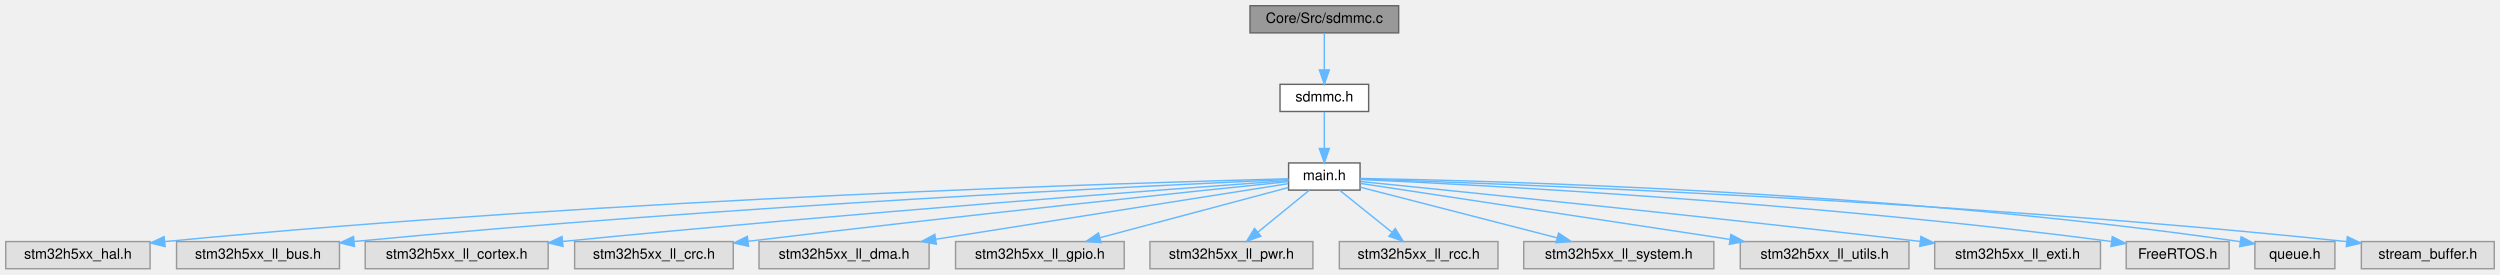
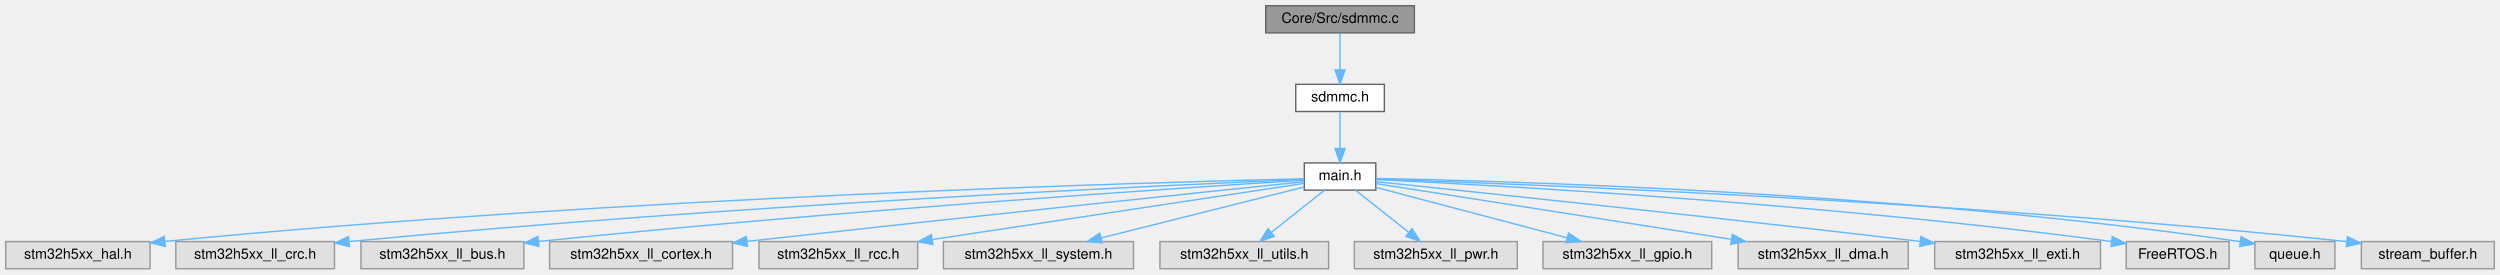
<svg xmlns="http://www.w3.org/2000/svg" xmlns:xlink="http://www.w3.org/1999/xlink" width="1749pt" height="192pt" viewBox="0.00 0.00 1749.00 192.00">
  <g id="graph0" class="graph" transform="scale(1 1) rotate(0) translate(4 188)">
    <g id="Node000001" class="node">
      <g id="a_Node000001">
        <a xlink:title="This file provides code for the configuration of the SDMMC instances.">
-           <polygon fill="#999999" stroke="#666666" points="974.5,-184 870.5,-184 870.5,-165 974.5,-165 974.5,-184" />
-           <text text-anchor="middle" x="922.5" y="-172" font-family="Helvetica,sans-Serif" font-size="10.00">Core/Src/sdmmc.c</text>
+           <polygon fill="#999999" stroke="#666666" points="985.5,-184 881.5,-184 881.5,-165 985.5,-165 985.5,-184" />
+           <text text-anchor="middle" x="933.5" y="-172" font-family="Helvetica,sans-Serif" font-size="10.00">Core/Src/sdmmc.c</text>
        </a>
      </g>
    </g>
    <g id="Node000002" class="node">
      <g id="a_Node000002">
        <a xlink:href="sdmmc_8h.html" target="_top" xlink:title="This file contains all the function prototypes for the sdmmc.c file.">
-           <polygon fill="white" stroke="#666666" points="953.5,-129 891.5,-129 891.5,-110 953.5,-110 953.5,-129" />
-           <text text-anchor="middle" x="922.5" y="-117" font-family="Helvetica,sans-Serif" font-size="10.00">sdmmc.h</text>
+           <polygon fill="white" stroke="#666666" points="964.5,-129 902.5,-129 902.5,-110 964.5,-110 964.5,-129" />
+           <text text-anchor="middle" x="933.5" y="-117" font-family="Helvetica,sans-Serif" font-size="10.00">sdmmc.h</text>
        </a>
      </g>
    </g>
    <g id="edge1_Node000001_Node000002" class="edge">
      <g id="a_edge1_Node000001_Node000002">
        <a xlink:title=" ">
-           <path fill="none" stroke="#63b8ff" d="M922.5,-164.75C922.5,-157.8 922.5,-147.85 922.5,-139.13" />
-           <polygon fill="#63b8ff" stroke="#63b8ff" points="926,-139.09 922.5,-129.09 919,-139.09 926,-139.09" />
+           <path fill="none" stroke="#63b8ff" d="M933.5,-164.75C933.5,-157.8 933.5,-147.85 933.5,-139.13" />
+           <polygon fill="#63b8ff" stroke="#63b8ff" points="937,-139.09 933.5,-129.09 930,-139.09 937,-139.09" />
        </a>
      </g>
    </g>
    <g id="Node000003" class="node">
      <g id="a_Node000003">
        <a xlink:href="main_8h.html" target="_top" xlink:title=": Header for main.c file.">
-           <polygon fill="white" stroke="#666666" points="947.5,-74 897.5,-74 897.5,-55 947.5,-55 947.5,-74" />
-           <text text-anchor="middle" x="922.5" y="-62" font-family="Helvetica,sans-Serif" font-size="10.00">main.h</text>
+           <polygon fill="white" stroke="#666666" points="958.5,-74 908.5,-74 908.5,-55 958.5,-55 958.5,-74" />
+           <text text-anchor="middle" x="933.5" y="-62" font-family="Helvetica,sans-Serif" font-size="10.00">main.h</text>
        </a>
      </g>
    </g>
    <g id="edge2_Node000002_Node000003" class="edge">
      <g id="a_edge2_Node000002_Node000003">
        <a xlink:title=" ">
-           <path fill="none" stroke="#63b8ff" d="M922.5,-109.75C922.5,-102.8 922.5,-92.85 922.5,-84.13" />
-           <polygon fill="#63b8ff" stroke="#63b8ff" points="926,-84.09 922.5,-74.09 919,-84.09 926,-84.09" />
+           <path fill="none" stroke="#63b8ff" d="M933.5,-109.75C933.5,-102.8 933.5,-92.85 933.5,-84.13" />
+           <polygon fill="#63b8ff" stroke="#63b8ff" points="937,-84.09 933.5,-74.09 930,-84.09 937,-84.09" />
        </a>
      </g>
    </g>
    <g id="Node000004" class="node">
      <g id="a_Node000004">
        <a xlink:title=" ">
          <polygon fill="#e0e0e0" stroke="#999999" points="101,-19 0,-19 0,0 101,0 101,-19" />
          <text text-anchor="middle" x="50.5" y="-7" font-family="Helvetica,sans-Serif" font-size="10.00">stm32h5xx_hal.h</text>
        </a>
      </g>
    </g>
    <g id="edge3_Node000003_Node000004" class="edge">
      <g id="a_edge3_Node000003_Node000004">
        <a xlink:title=" ">
-           <path fill="none" stroke="#63b8ff" d="M897.18,-62.91C798.2,-60.42 427.7,-49.55 111.48,-19" />
-           <polygon fill="#63b8ff" stroke="#63b8ff" points="111.49,-15.48 101.2,-18 110.82,-22.45 111.49,-15.48" />
+           <path fill="none" stroke="#63b8ff" d="M908.49,-62.96C809.08,-60.66 432.09,-50.3 111.73,-19.14" />
+           <polygon fill="#63b8ff" stroke="#63b8ff" points="111.61,-15.61 101.31,-18.11 110.92,-22.57 111.61,-15.61" />
        </a>
      </g>
    </g>
    <g id="Node000005" class="node">
      <g id="a_Node000005">
        <a xlink:title=" ">
-           <polygon fill="#e0e0e0" stroke="#999999" points="233.5,-19 119.5,-19 119.5,0 233.5,0 233.5,-19" />
-           <text text-anchor="middle" x="176.5" y="-7" font-family="Helvetica,sans-Serif" font-size="10.00">stm32h5xx_ll_bus.h</text>
+           <polygon fill="#e0e0e0" stroke="#999999" points="230,-19 119,-19 119,0 230,0 230,-19" />
+           <text text-anchor="middle" x="174.5" y="-7" font-family="Helvetica,sans-Serif" font-size="10.00">stm32h5xx_ll_crc.h</text>
        </a>
      </g>
    </g>
    <g id="edge4_Node000003_Node000005" class="edge">
      <g id="a_edge4_Node000003_Node000005">
        <a xlink:title=" ">
-           <path fill="none" stroke="#63b8ff" d="M897.45,-62.43C809.37,-58.54 505.58,-44.13 243.79,-19.06" />
-           <polygon fill="#63b8ff" stroke="#63b8ff" points="244,-15.57 233.71,-18.09 243.33,-22.54 244,-15.57" />
+           <path fill="none" stroke="#63b8ff" d="M908.24,-62.48C818.75,-58.76 508.28,-44.74 240.45,-19.02" />
+           <polygon fill="#63b8ff" stroke="#63b8ff" points="240.43,-15.5 230.14,-18.02 239.76,-22.47 240.43,-15.5" />
        </a>
      </g>
    </g>
    <g id="Node000006" class="node">
      <g id="a_Node000006">
        <a xlink:title=" ">
-           <polygon fill="#e0e0e0" stroke="#999999" points="379.5,-19 251.5,-19 251.5,0 379.5,0 379.5,-19" />
-           <text text-anchor="middle" x="315.5" y="-7" font-family="Helvetica,sans-Serif" font-size="10.00">stm32h5xx_ll_cortex.h</text>
+           <polygon fill="#e0e0e0" stroke="#999999" points="362.5,-19 248.5,-19 248.5,0 362.5,0 362.5,-19" />
+           <text text-anchor="middle" x="305.5" y="-7" font-family="Helvetica,sans-Serif" font-size="10.00">stm32h5xx_ll_bus.h</text>
        </a>
      </g>
    </g>
    <g id="edge5_Node000003_Node000006" class="edge">
      <g id="a_edge5_Node000003_Node000006">
        <a xlink:title=" ">
-           <path fill="none" stroke="#63b8ff" d="M897.45,-61.71C822.32,-56.26 592.1,-39.13 389.8,-19.1" />
-           <polygon fill="#63b8ff" stroke="#63b8ff" points="389.88,-15.59 379.58,-18.08 389.19,-22.55 389.88,-15.59" />
+           <path fill="none" stroke="#63b8ff" d="M908.25,-61.94C830.28,-57.05 586.16,-41.01 372.85,-19.09" />
+           <polygon fill="#63b8ff" stroke="#63b8ff" points="373.02,-15.59 362.72,-18.04 372.3,-22.55 373.02,-15.59" />
        </a>
      </g>
    </g>
    <g id="Node000007" class="node">
      <g id="a_Node000007">
        <a xlink:title=" ">
-           <polygon fill="#e0e0e0" stroke="#999999" points="509,-19 398,-19 398,0 509,0 509,-19" />
-           <text text-anchor="middle" x="453.5" y="-7" font-family="Helvetica,sans-Serif" font-size="10.00">stm32h5xx_ll_crc.h</text>
+           <polygon fill="#e0e0e0" stroke="#999999" points="508.5,-19 380.5,-19 380.5,0 508.5,0 508.5,-19" />
+           <text text-anchor="middle" x="444.5" y="-7" font-family="Helvetica,sans-Serif" font-size="10.00">stm32h5xx_ll_cortex.h</text>
        </a>
      </g>
    </g>
    <g id="edge6_Node000003_Node000007" class="edge">
      <g id="a_edge6_Node000003_Node000007">
        <a xlink:title=" ">
-           <path fill="none" stroke="#63b8ff" d="M897.36,-60.94C835.15,-54.55 668.8,-37.23 519.59,-19.23" />
-           <polygon fill="#63b8ff" stroke="#63b8ff" points="519.69,-15.72 509.34,-17.99 518.85,-22.67 519.69,-15.72" />
+           <path fill="none" stroke="#63b8ff" d="M908.17,-60.87C844.62,-54.27 673.07,-36.32 518.73,-19.13" />
+           <polygon fill="#63b8ff" stroke="#63b8ff" points="518.92,-15.63 508.59,-18 518.14,-22.58 518.92,-15.63" />
        </a>
      </g>
    </g>
    <g id="Node000008" class="node">
      <g id="a_Node000008">
        <a xlink:title=" ">
-           <polygon fill="#e0e0e0" stroke="#999999" points="646,-19 527,-19 527,0 646,0 646,-19" />
-           <text text-anchor="middle" x="586.5" y="-7" font-family="Helvetica,sans-Serif" font-size="10.00">stm32h5xx_ll_dma.h</text>
+           <polygon fill="#e0e0e0" stroke="#999999" points="638,-19 527,-19 527,0 638,0 638,-19" />
+           <text text-anchor="middle" x="582.5" y="-7" font-family="Helvetica,sans-Serif" font-size="10.00">stm32h5xx_ll_rcc.h</text>
        </a>
      </g>
    </g>
    <g id="edge7_Node000003_Node000008" class="edge">
      <g id="a_edge7_Node000003_Node000008">
        <a xlink:title=" ">
-           <path fill="none" stroke="#63b8ff" d="M897.25,-59.52C845.43,-51.34 725.68,-32.45 650.89,-20.66" />
-           <polygon fill="#63b8ff" stroke="#63b8ff" points="651.07,-17.14 640.64,-19.04 649.98,-24.06 651.07,-17.14" />
+           <path fill="none" stroke="#63b8ff" d="M908.26,-59.69C854.48,-51.57 727.11,-32.34 648.52,-20.47" />
+           <polygon fill="#63b8ff" stroke="#63b8ff" points="648.65,-16.95 638.24,-18.92 647.6,-23.87 648.65,-16.95" />
        </a>
      </g>
    </g>
    <g id="Node000009" class="node">
      <g id="a_Node000009">
        <a xlink:title=" ">
-           <polygon fill="#e0e0e0" stroke="#999999" points="782.5,-19 664.5,-19 664.5,0 782.5,0 782.5,-19" />
-           <text text-anchor="middle" x="723.5" y="-7" font-family="Helvetica,sans-Serif" font-size="10.00">stm32h5xx_ll_gpio.h</text>
+           <polygon fill="#e0e0e0" stroke="#999999" points="789,-19 656,-19 656,0 789,0 789,-19" />
+           <text text-anchor="middle" x="722.5" y="-7" font-family="Helvetica,sans-Serif" font-size="10.00">stm32h5xx_ll_system.h</text>
        </a>
      </g>
    </g>
    <g id="edge8_Node000003_Node000009" class="edge">
      <g id="a_edge8_Node000003_Node000009">
        <a xlink:title=" ">
-           <path fill="none" stroke="#63b8ff" d="M897.3,-56.79C864.13,-47.95 805.37,-32.31 765.45,-21.67" />
-           <polygon fill="#63b8ff" stroke="#63b8ff" points="766.3,-18.28 755.74,-19.09 764.5,-25.04 766.3,-18.28" />
+           <path fill="none" stroke="#63b8ff" d="M908.47,-57.21C873.5,-48.43 809.5,-32.35 766.47,-21.55" />
+           <polygon fill="#63b8ff" stroke="#63b8ff" points="767.11,-18.1 756.56,-19.05 765.4,-24.89 767.11,-18.1" />
        </a>
      </g>
    </g>
    <g id="Node000010" class="node">
      <g id="a_Node000010">
        <a xlink:title=" ">
-           <polygon fill="#e0e0e0" stroke="#999999" points="914.5,-19 800.5,-19 800.5,0 914.5,0 914.5,-19" />
-           <text text-anchor="middle" x="857.5" y="-7" font-family="Helvetica,sans-Serif" font-size="10.00">stm32h5xx_ll_pwr.h</text>
+           <polygon fill="#e0e0e0" stroke="#999999" points="925.5,-19 807.5,-19 807.5,0 925.5,0 925.5,-19" />
+           <text text-anchor="middle" x="866.5" y="-7" font-family="Helvetica,sans-Serif" font-size="10.00">stm32h5xx_ll_utils.h</text>
        </a>
      </g>
    </g>
    <g id="edge9_Node000003_Node000010" class="edge">
      <g id="a_edge9_Node000003_Node000010">
        <a xlink:title=" ">
-           <path fill="none" stroke="#63b8ff" d="M912.06,-54.98C902.35,-47.07 887.68,-35.11 876,-25.58" />
-           <polygon fill="#63b8ff" stroke="#63b8ff" points="878.1,-22.78 868.13,-19.17 873.67,-28.2 878.1,-22.78" />
+           <path fill="none" stroke="#63b8ff" d="M922.74,-54.98C912.73,-47.07 897.61,-35.11 885.57,-25.58" />
+           <polygon fill="#63b8ff" stroke="#63b8ff" points="887.47,-22.63 877.46,-19.17 883.13,-28.12 887.47,-22.63" />
        </a>
      </g>
    </g>
    <g id="Node000011" class="node">
      <g id="a_Node000011">
        <a xlink:title=" ">
-           <polygon fill="#e0e0e0" stroke="#999999" points="1044,-19 933,-19 933,0 1044,0 1044,-19" />
-           <text text-anchor="middle" x="988.5" y="-7" font-family="Helvetica,sans-Serif" font-size="10.00">stm32h5xx_ll_rcc.h</text>
+           <polygon fill="#e0e0e0" stroke="#999999" points="1057.5,-19 943.5,-19 943.5,0 1057.5,0 1057.5,-19" />
+           <text text-anchor="middle" x="1000.5" y="-7" font-family="Helvetica,sans-Serif" font-size="10.00">stm32h5xx_ll_pwr.h</text>
        </a>
      </g>
    </g>
    <g id="edge10_Node000003_Node000011" class="edge">
      <g id="a_edge10_Node000003_Node000011">
        <a xlink:title=" ">
-           <path fill="none" stroke="#63b8ff" d="M933.1,-54.98C942.96,-47.07 957.85,-35.11 969.72,-25.58" />
-           <polygon fill="#63b8ff" stroke="#63b8ff" points="972.1,-28.16 977.7,-19.17 967.71,-22.7 972.1,-28.16" />
+           <path fill="none" stroke="#63b8ff" d="M944.26,-54.98C954.27,-47.07 969.39,-35.11 981.43,-25.58" />
+           <polygon fill="#63b8ff" stroke="#63b8ff" points="983.87,-28.12 989.54,-19.17 979.53,-22.63 983.87,-28.12" />
        </a>
      </g>
    </g>
    <g id="Node000012" class="node">
      <g id="a_Node000012">
        <a xlink:title=" ">
-           <polygon fill="#e0e0e0" stroke="#999999" points="1195,-19 1062,-19 1062,0 1195,0 1195,-19" />
-           <text text-anchor="middle" x="1128.5" y="-7" font-family="Helvetica,sans-Serif" font-size="10.00">stm32h5xx_ll_system.h</text>
+           <polygon fill="#e0e0e0" stroke="#999999" points="1193.5,-19 1075.5,-19 1075.5,0 1193.5,0 1193.5,-19" />
+           <text text-anchor="middle" x="1134.5" y="-7" font-family="Helvetica,sans-Serif" font-size="10.00">stm32h5xx_ll_gpio.h</text>
        </a>
      </g>
    </g>
    <g id="edge11_Node000003_Node000012" class="edge">
      <g id="a_edge11_Node000003_Node000012">
        <a xlink:title=" ">
-           <path fill="none" stroke="#63b8ff" d="M947.76,-57C982,-48.19 1043.65,-32.33 1085.32,-21.61" />
-           <polygon fill="#63b8ff" stroke="#63b8ff" points="1086.38,-24.95 1095.19,-19.07 1084.63,-18.17 1086.38,-24.95" />
+           <path fill="none" stroke="#63b8ff" d="M958.55,-56.89C992.02,-48.07 1051.8,-32.31 1092.29,-21.63" />
+           <polygon fill="#63b8ff" stroke="#63b8ff" points="1093.37,-24.97 1102.14,-19.03 1091.58,-18.2 1093.37,-24.97" />
        </a>
      </g>
    </g>
    <g id="Node000013" class="node">
      <g id="a_Node000013">
        <a xlink:title=" ">
-           <polygon fill="#e0e0e0" stroke="#999999" points="1331.5,-19 1213.5,-19 1213.5,0 1331.5,0 1331.5,-19" />
-           <text text-anchor="middle" x="1272.5" y="-7" font-family="Helvetica,sans-Serif" font-size="10.00">stm32h5xx_ll_utils.h</text>
+           <polygon fill="#e0e0e0" stroke="#999999" points="1331,-19 1212,-19 1212,0 1331,0 1331,-19" />
+           <text text-anchor="middle" x="1271.5" y="-7" font-family="Helvetica,sans-Serif" font-size="10.00">stm32h5xx_ll_dma.h</text>
        </a>
      </g>
    </g>
    <g id="edge12_Node000003_Node000013" class="edge">
      <g id="a_edge12_Node000003_Node000013">
        <a xlink:title=" ">
-           <path fill="none" stroke="#63b8ff" d="M947.67,-59.69C1001.15,-51.59 1127.59,-32.44 1206.01,-20.57" />
-           <polygon fill="#63b8ff" stroke="#63b8ff" points="1206.91,-23.97 1216.28,-19.01 1205.86,-17.05 1206.91,-23.97" />
+           <path fill="none" stroke="#63b8ff" d="M958.63,-59.56C1010.65,-51.4 1131.55,-32.44 1206.91,-20.63" />
+           <polygon fill="#63b8ff" stroke="#63b8ff" points="1207.9,-24.02 1217.23,-19.01 1206.81,-17.1 1207.9,-24.02" />
        </a>
      </g>
    </g>
    <g id="Node000014" class="node">
      <g id="a_Node000014">
        <a xlink:title=" ">
          <polygon fill="#e0e0e0" stroke="#999999" points="1465.5,-19 1349.5,-19 1349.5,0 1465.5,0 1465.5,-19" />
          <text text-anchor="middle" x="1407.5" y="-7" font-family="Helvetica,sans-Serif" font-size="10.00">stm32h5xx_ll_exti.h</text>
        </a>
      </g>
    </g>
    <g id="edge13_Node000003_Node000014" class="edge">
      <g id="a_edge13_Node000003_Node000014">
        <a xlink:title=" ">
-           <path fill="none" stroke="#63b8ff" d="M947.97,-60.97C1011.85,-54.58 1184.28,-37.11 1339.22,-19.13" />
-           <polygon fill="#63b8ff" stroke="#63b8ff" points="1339.88,-22.58 1349.4,-17.94 1339.07,-15.62 1339.88,-22.58" />
+           <path fill="none" stroke="#63b8ff" d="M958.76,-60.89C1021.27,-54.4 1188.41,-36.86 1339.05,-19.15" />
+           <polygon fill="#63b8ff" stroke="#63b8ff" points="1339.88,-22.58 1349.4,-17.93 1339.06,-15.63 1339.88,-22.58" />
        </a>
      </g>
    </g>
    <g id="Node000015" class="node">
      <g id="a_Node000015">
        <a xlink:title=" ">
          <polygon fill="#e0e0e0" stroke="#999999" points="1555.5,-19 1483.5,-19 1483.5,0 1555.5,0 1555.5,-19" />
          <text text-anchor="middle" x="1519.5" y="-7" font-family="Helvetica,sans-Serif" font-size="10.00">FreeRTOS.h</text>
        </a>
      </g>
    </g>
    <g id="edge14_Node000003_Node000015" class="edge">
      <g id="a_edge14_Node000003_Node000015">
        <a xlink:title=" ">
-           <path fill="none" stroke="#63b8ff" d="M947.63,-62.43C1024.7,-58.93 1264.59,-46.57 1473.29,-19.02" />
-           <polygon fill="#63b8ff" stroke="#63b8ff" points="1473.76,-22.49 1483.2,-17.7 1472.83,-15.55 1473.76,-22.49" />
+           <path fill="none" stroke="#63b8ff" d="M958.68,-62.37C1034.75,-58.75 1269.03,-46.15 1473.2,-19.04" />
+           <polygon fill="#63b8ff" stroke="#63b8ff" points="1473.76,-22.49 1483.2,-17.69 1472.83,-15.56 1473.76,-22.49" />
        </a>
      </g>
    </g>
    <g id="Node000016" class="node">
      <g id="a_Node000016">
        <a xlink:title=" ">
          <polygon fill="#e0e0e0" stroke="#999999" points="1629.5,-19 1573.5,-19 1573.5,0 1629.5,0 1629.5,-19" />
          <text text-anchor="middle" x="1601.5" y="-7" font-family="Helvetica,sans-Serif" font-size="10.00">queue.h</text>
        </a>
      </g>
    </g>
    <g id="edge15_Node000003_Node000016" class="edge">
      <g id="a_edge15_Node000003_Node000016">
        <a xlink:title=" ">
-           <path fill="none" stroke="#63b8ff" d="M947.74,-63.17C1033.03,-61.75 1318.4,-54.59 1563.15,-18.95" />
-           <polygon fill="#63b8ff" stroke="#63b8ff" points="1563.92,-22.38 1573.3,-17.46 1562.9,-15.45 1563.92,-22.38" />
+           <path fill="none" stroke="#63b8ff" d="M958.6,-63.13C1042.8,-61.59 1322.9,-54.09 1563.33,-18.93" />
+           <polygon fill="#63b8ff" stroke="#63b8ff" points="1563.93,-22.38 1573.3,-17.45 1562.9,-15.46 1563.93,-22.38" />
        </a>
      </g>
    </g>
    <g id="Node000017" class="node">
      <g id="a_Node000017">
        <a xlink:title=" ">
          <polygon fill="#e0e0e0" stroke="#999999" points="1741,-19 1648,-19 1648,0 1741,0 1741,-19" />
          <text text-anchor="middle" x="1694.5" y="-7" font-family="Helvetica,sans-Serif" font-size="10.00">stream_buffer.h</text>
        </a>
      </g>
    </g>
    <g id="edge16_Node000003_Node000017" class="edge">
      <g id="a_edge16_Node000003_Node000017">
        <a xlink:title=" ">
-           <path fill="none" stroke="#63b8ff" d="M947.62,-62.74C1038.77,-59.83 1360.84,-48.08 1637.55,-18.99" />
-           <polygon fill="#63b8ff" stroke="#63b8ff" points="1638.21,-22.44 1647.79,-17.91 1637.48,-15.48 1638.21,-22.44" />
+           <path fill="none" stroke="#63b8ff" d="M958.54,-62.71C1048.72,-59.71 1365.42,-47.74 1637.71,-18.98" />
+           <polygon fill="#63b8ff" stroke="#63b8ff" points="1638.22,-22.44 1647.79,-17.9 1637.47,-15.48 1638.22,-22.44" />
        </a>
      </g>
    </g>
  </g>
</svg>
